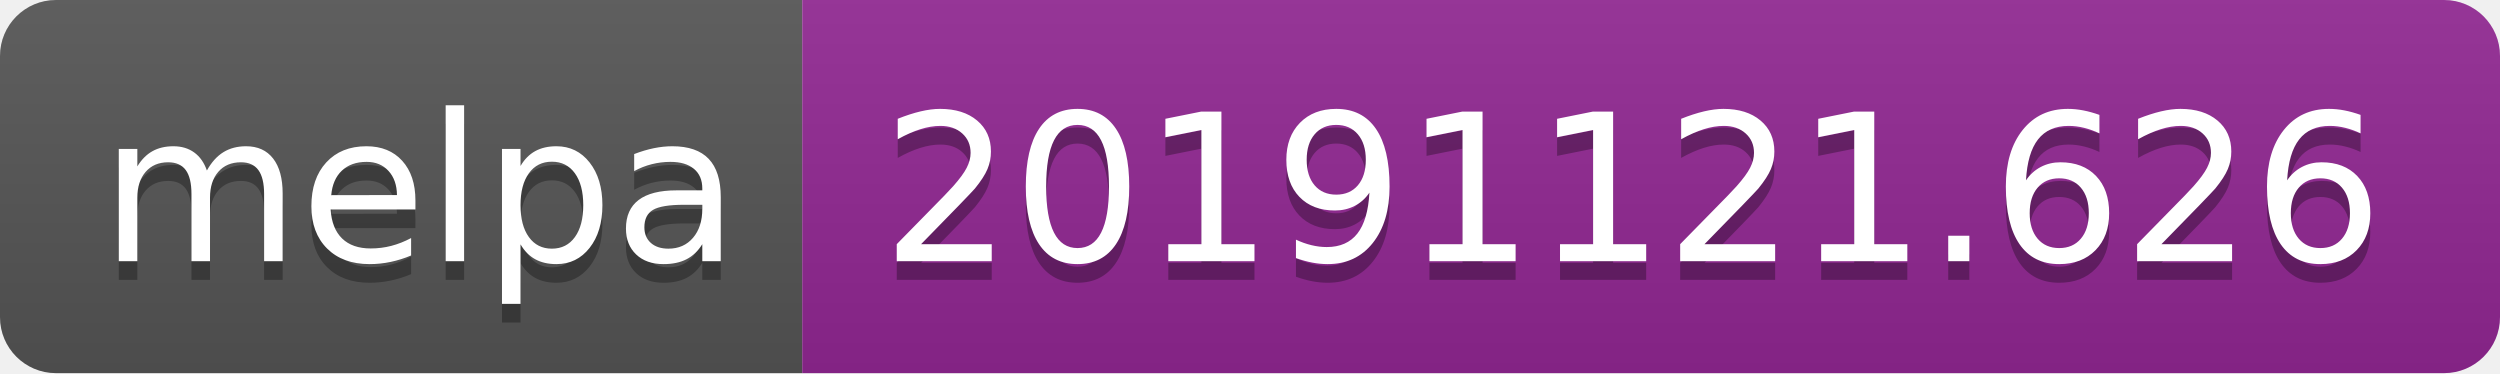
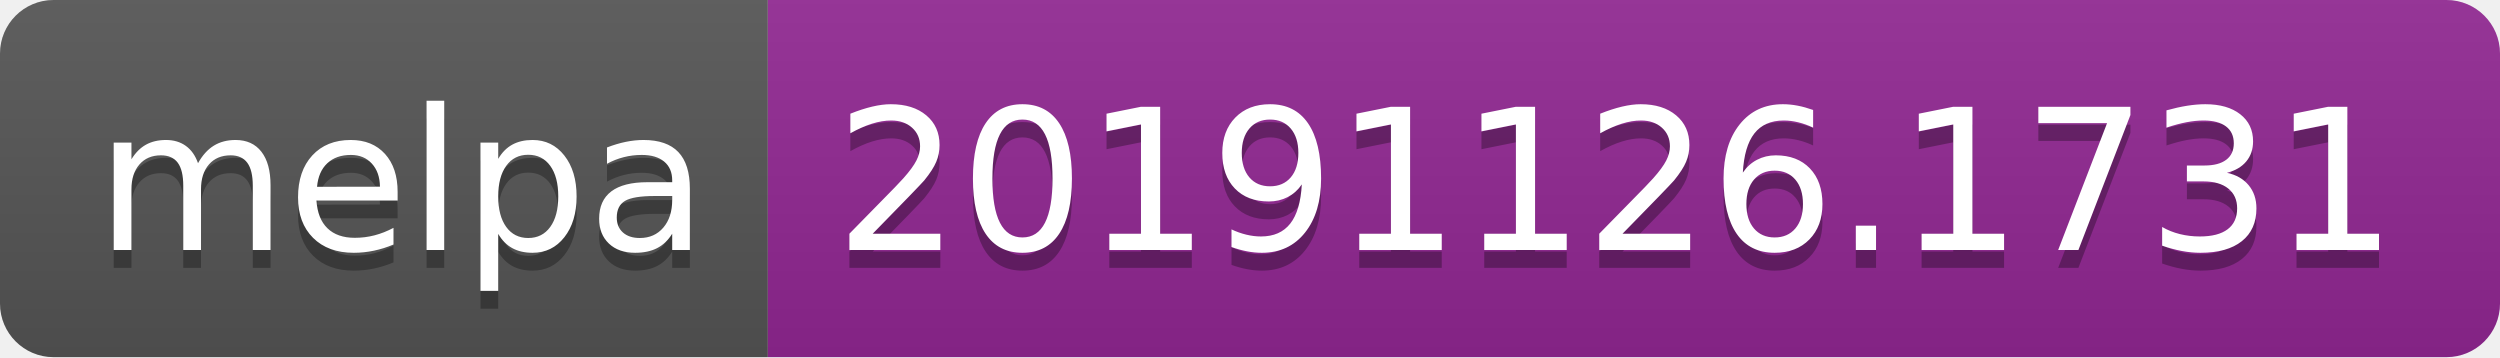
- <svg xmlns="http://www.w3.org/2000/svg" width="134" height="20">
+ <svg xmlns="http://www.w3.org/2000/svg" width="140" height="20">
  <linearGradient id="b" x2="0" y2="100%">
    <stop offset="0" stop-color="#bbb" stop-opacity=".1" />
    <stop offset="1" stop-opacity=".1" />
  </linearGradient>
  <clipPath id="a">
-     <rect width="134" height="20" rx="3" fill="#fff" />
+     <rect width="140" height="20" rx="3" fill="#fff" />
  </clipPath>
  <g clip-path="url(#a)">
    <path fill="#555" d="M0 0h43v20H0z" />
-     <path fill="#922793" d="M43 0h91v20H43z" />
-     <path fill="url(#b)" d="M0 0h134v20H0z" />
+     <path fill="#922793" d="M43 0h97v20H43z" />
+     <path fill="url(#b)" d="M0 0h140v20H0z" />
  </g>
  <g fill="#fff" text-anchor="middle" font-family="DejaVu Sans,Verdana,Geneva,sans-serif" font-size="110">
    <text x="225" y="150" fill="#010101" fill-opacity=".3" transform="scale(.1)" textLength="330">melpa</text>
    <text x="225" y="140" transform="scale(.1)" textLength="330">melpa</text>
-     <text x="875" y="150" fill="#010101" fill-opacity=".3" transform="scale(.1)" textLength="810">20191121.626</text>
-     <text x="875" y="140" transform="scale(.1)" textLength="810">20191121.626</text>
+     <text x="905" y="150" fill="#010101" fill-opacity=".3" transform="scale(.1)" textLength="870">20191126.1731</text>
+     <text x="905" y="140" transform="scale(.1)" textLength="870">20191126.1731</text>
  </g>
</svg>
